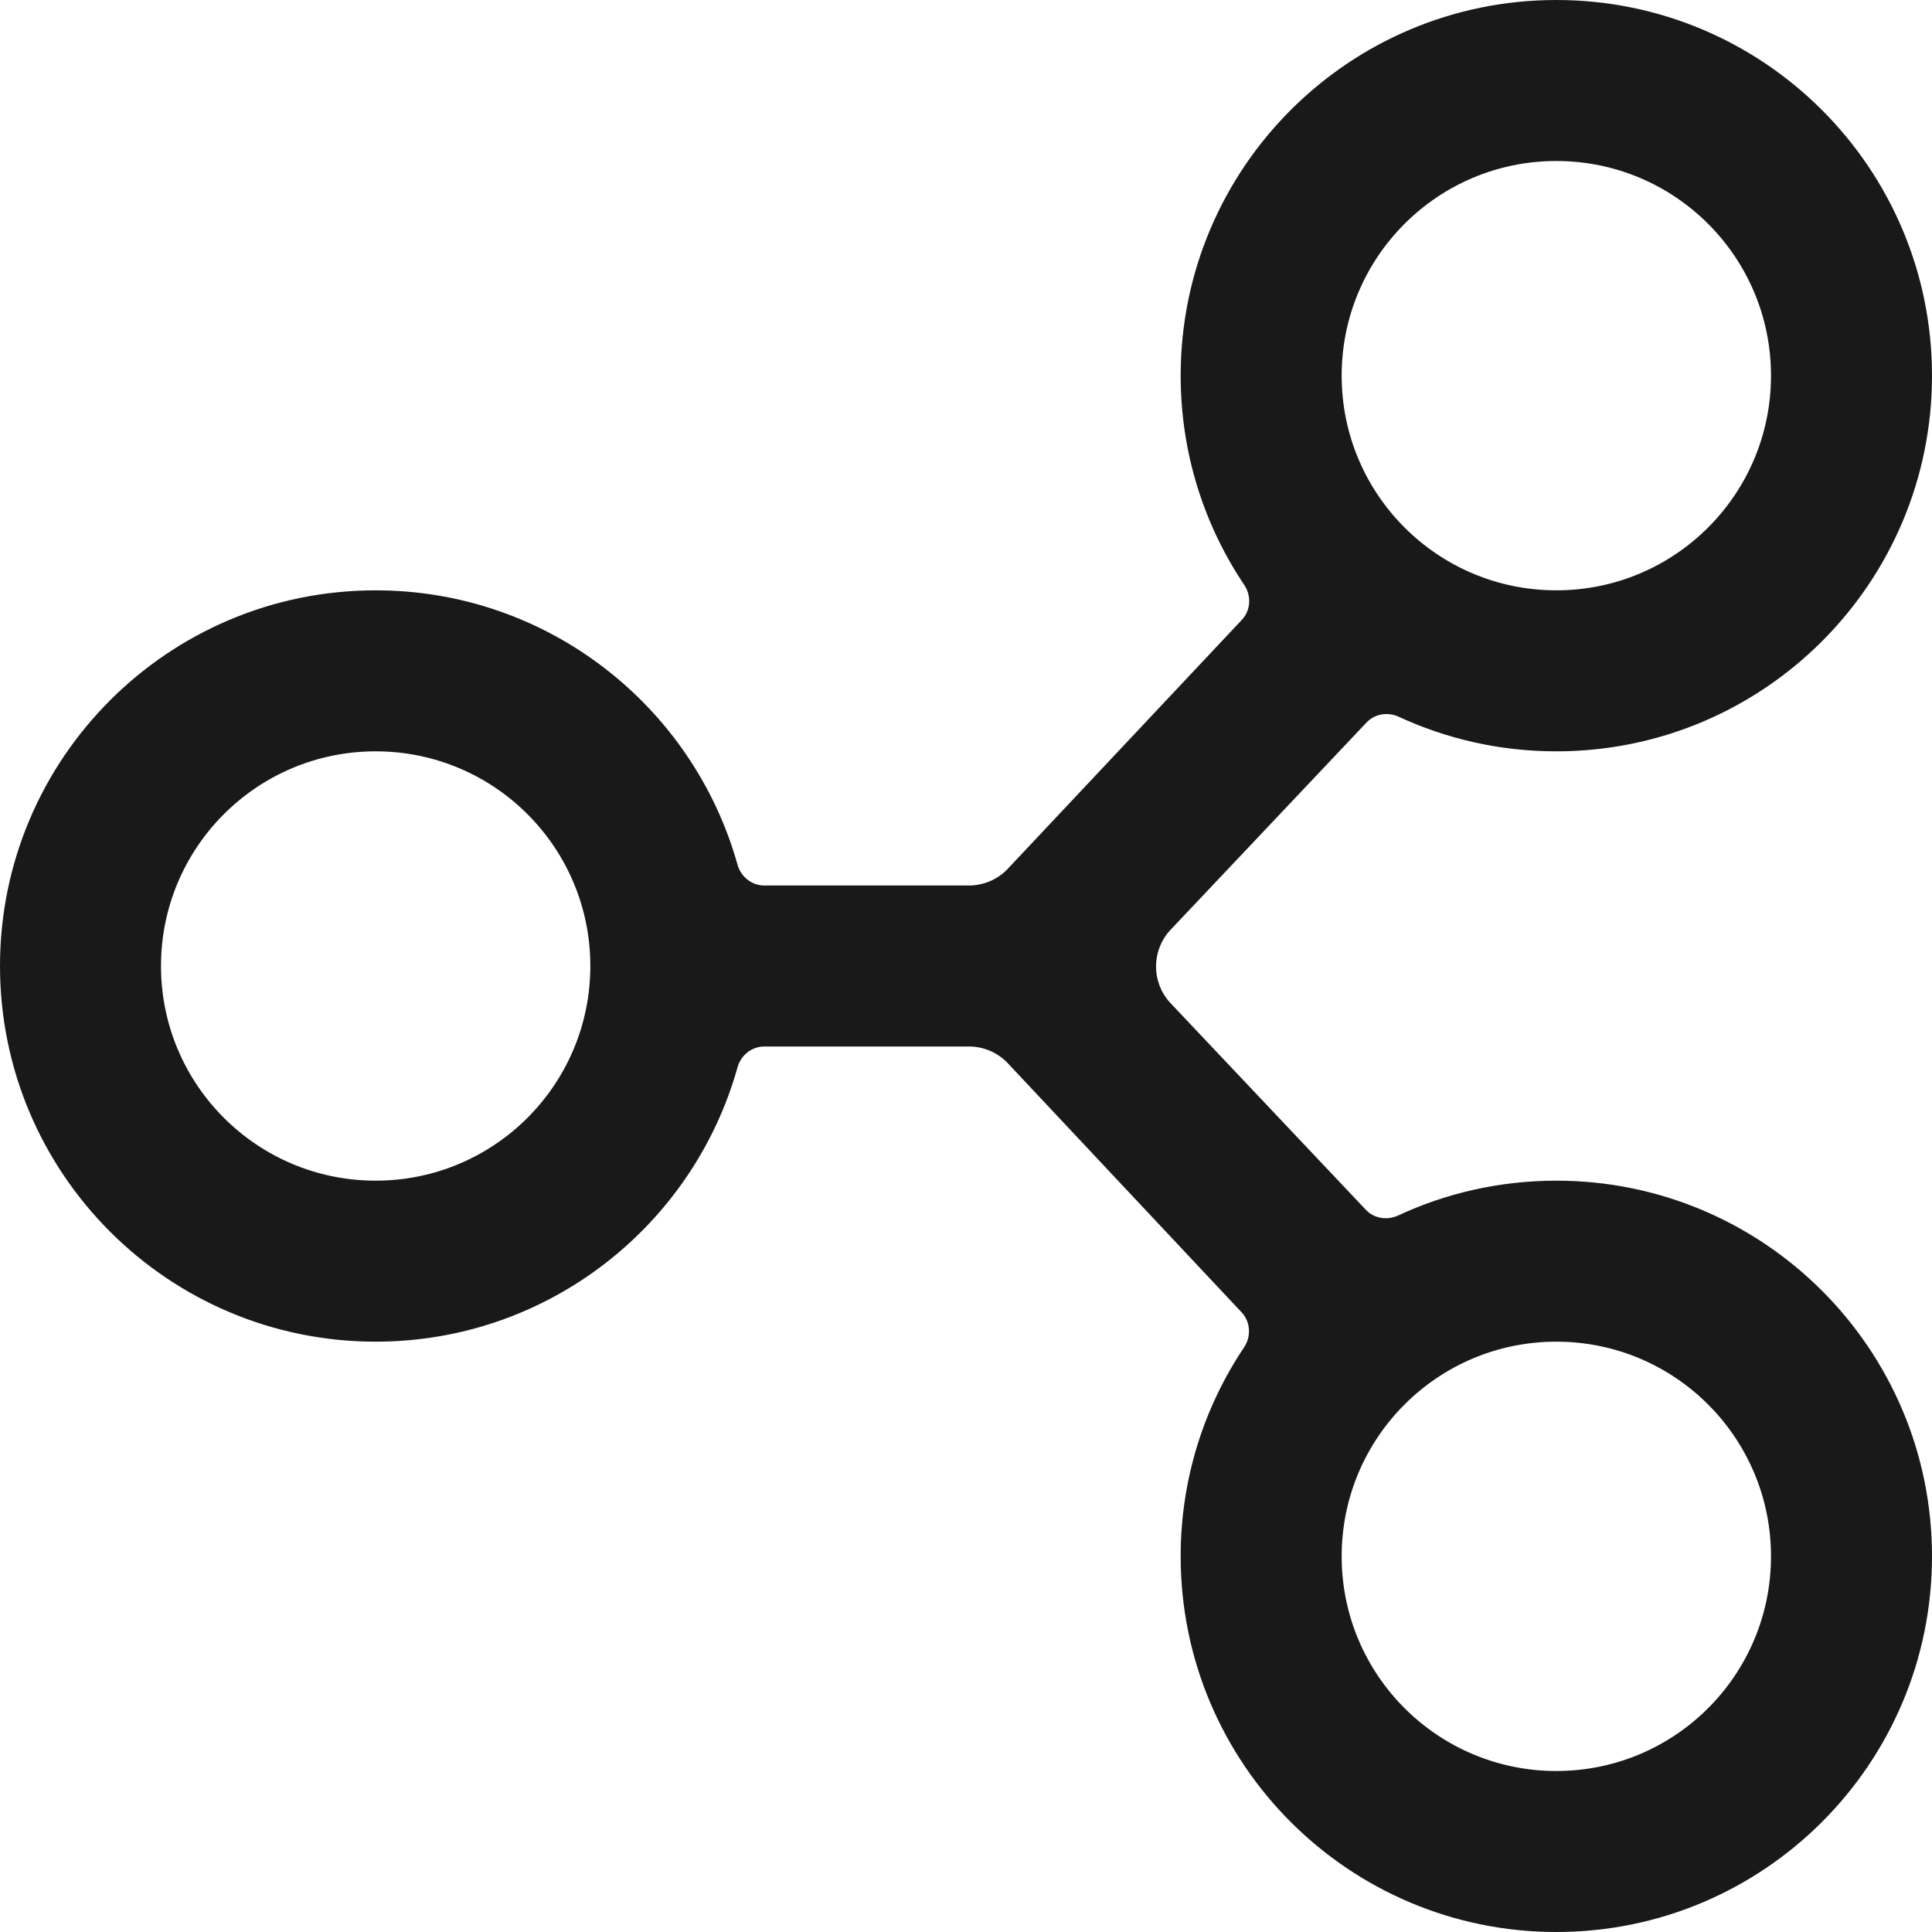
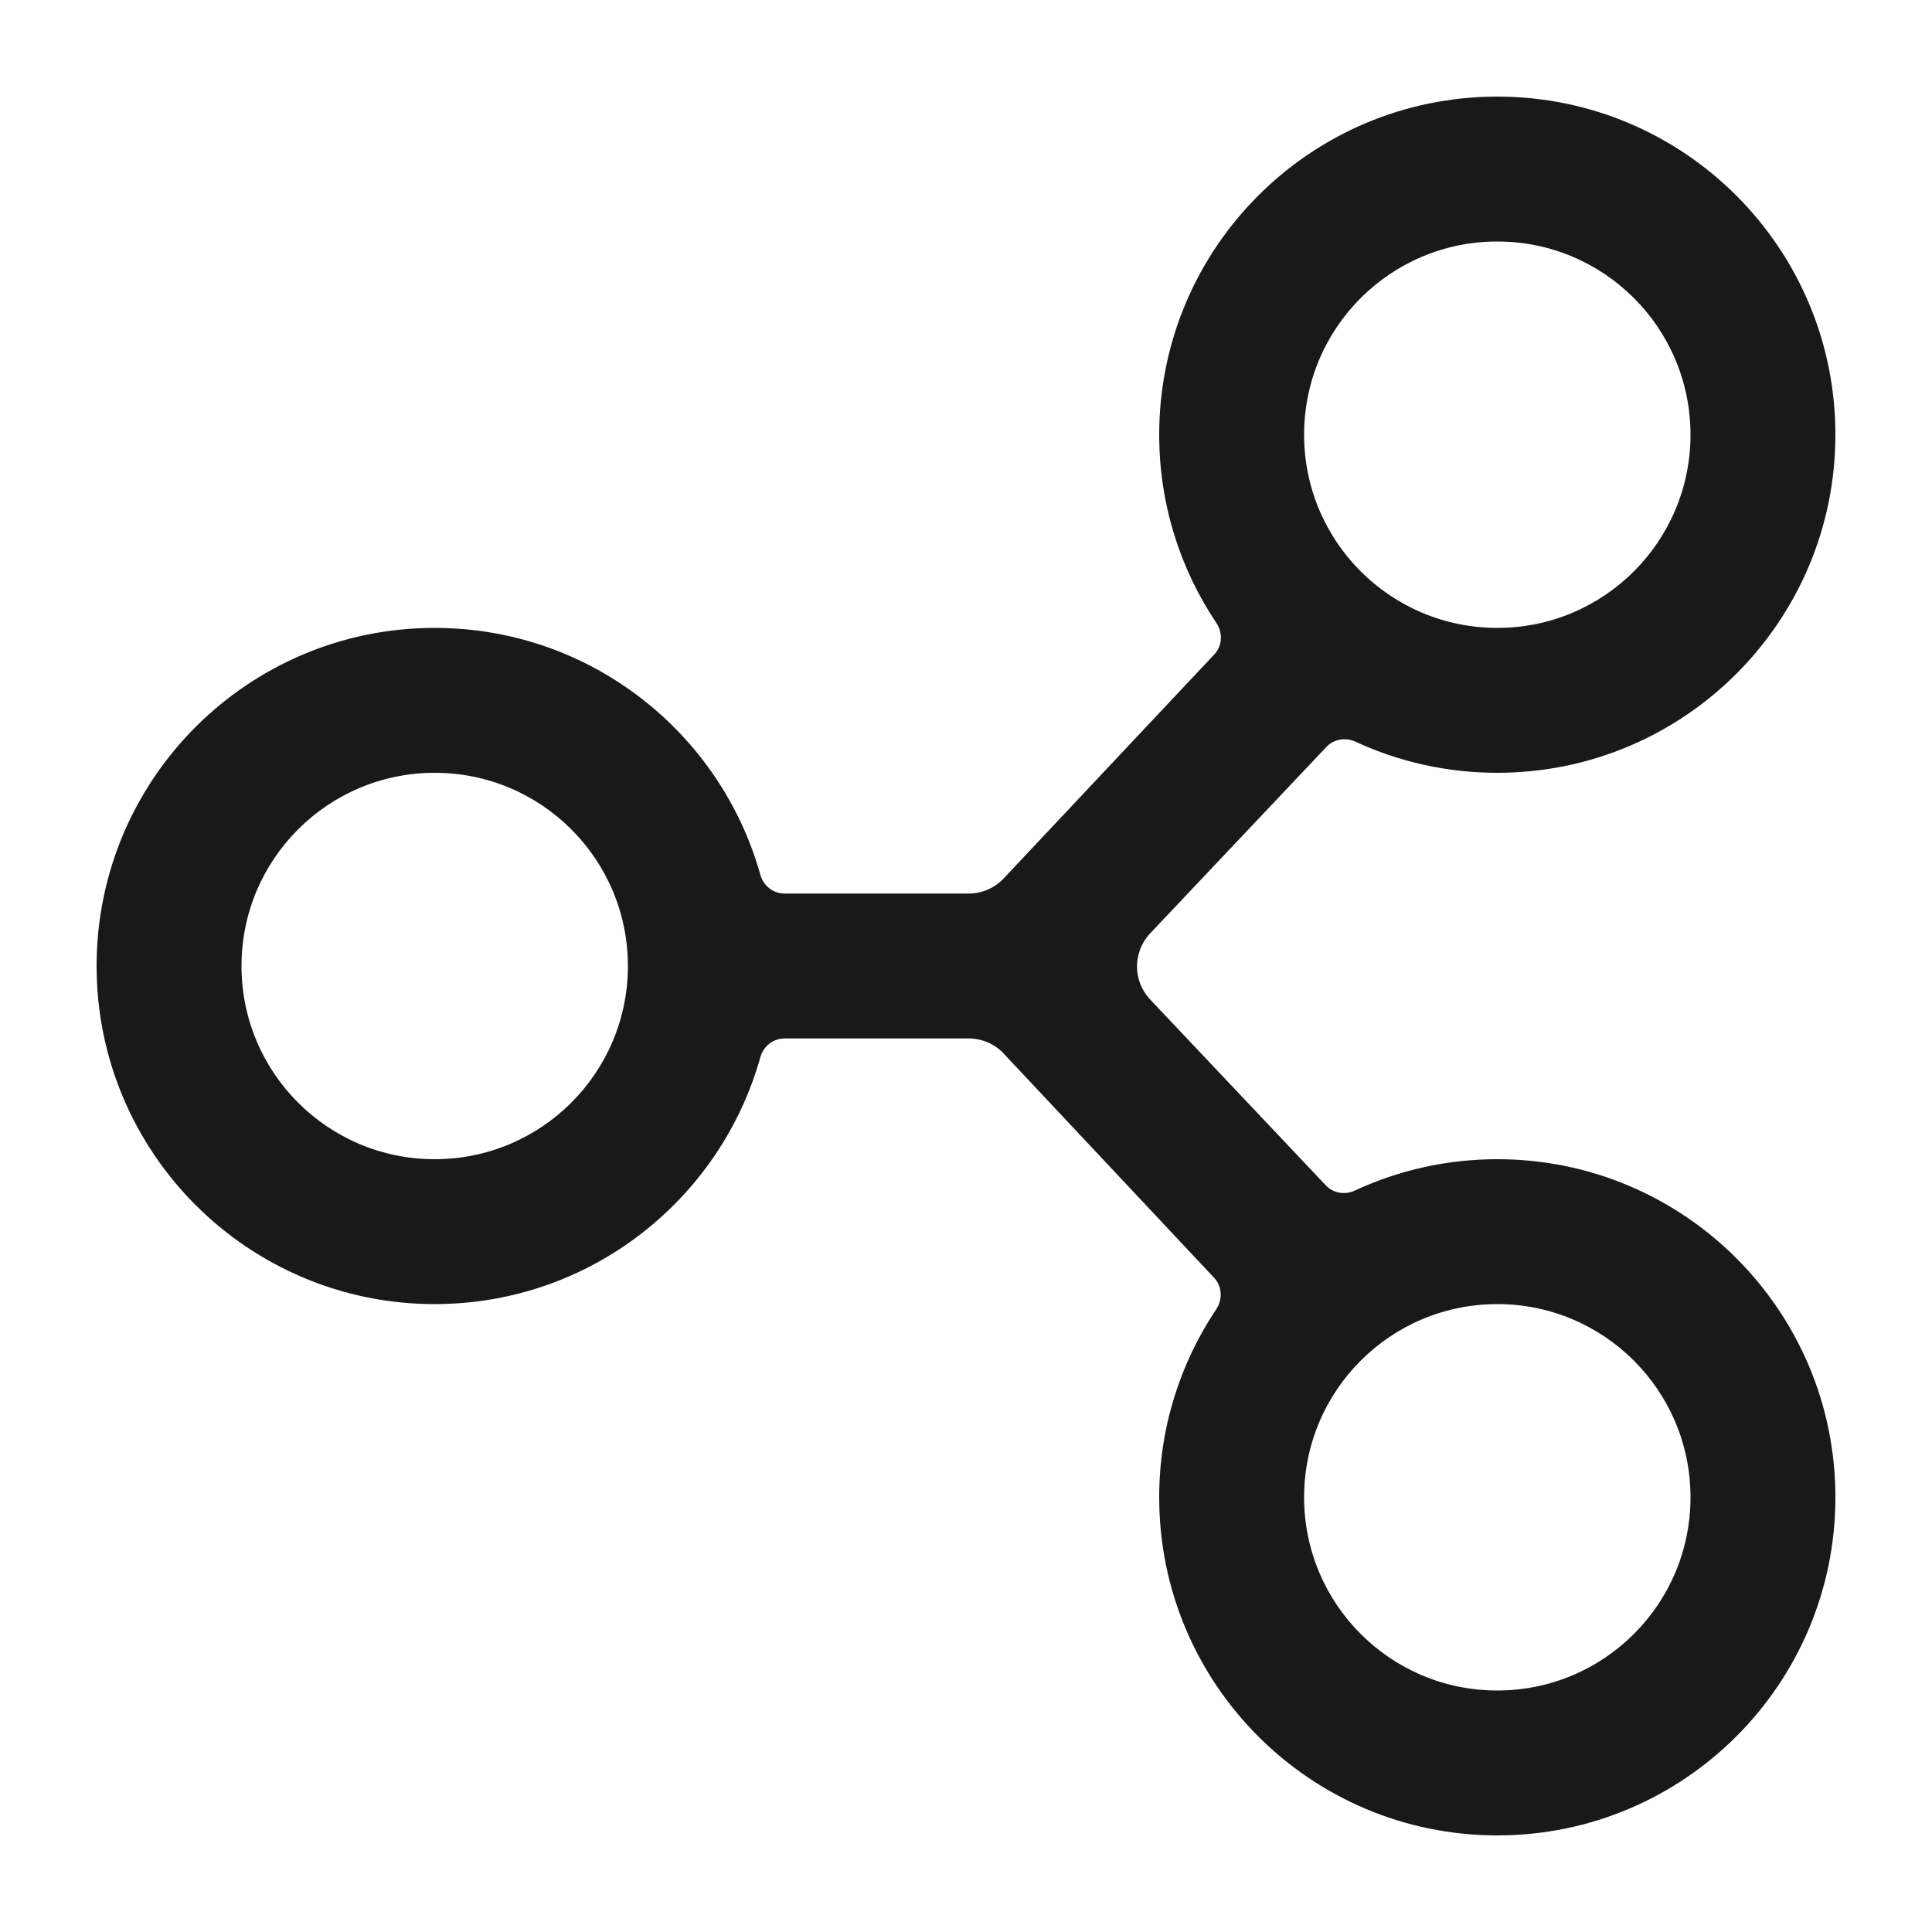
- <svg xmlns="http://www.w3.org/2000/svg" width="18" height="18" viewBox="0 0 18 18" fill="none">
-   <path fill-rule="evenodd" clip-rule="evenodd" d="M18 3.5C18 5.433 16.433 7 14.5 7C13.976 7 13.479 6.885 13.032 6.678C12.93 6.631 12.808 6.65 12.731 6.732L10.898 8.671C10.728 8.861 10.728 9.148 10.898 9.338L12.725 11.271C12.802 11.353 12.924 11.372 13.027 11.324C13.474 11.116 13.974 11 14.5 11C16.433 11 18 12.567 18 14.5C18 16.433 16.433 18 14.5 18C12.567 18 11 16.433 11 14.5C11 13.78 11.217 13.111 11.59 12.554C11.658 12.453 11.652 12.317 11.569 12.228L9.399 9.916C9.304 9.81 9.169 9.75 9.027 9.75H7.121C7.003 9.75 6.902 9.832 6.871 9.945C6.458 11.419 5.105 12.5 3.5 12.5C1.567 12.5 0 10.933 0 9C0 7.067 1.567 5.5 3.5 5.5C5.105 5.5 6.458 6.581 6.871 8.055C6.902 8.168 7.003 8.25 7.121 8.25H9.027C9.169 8.25 9.304 8.19 9.399 8.084L11.57 5.775C11.654 5.686 11.66 5.55 11.592 5.449C11.218 4.892 11 4.221 11 3.5C11 1.567 12.567 0 14.5 0C16.433 0 18 1.567 18 3.5ZM16.5 3.5C16.5 4.605 15.605 5.5 14.5 5.5C13.395 5.5 12.5 4.605 12.5 3.5C12.5 2.395 13.395 1.5 14.5 1.5C15.605 1.5 16.5 2.395 16.5 3.5ZM16.5 14.5C16.5 15.605 15.605 16.5 14.5 16.5C13.395 16.5 12.5 15.605 12.5 14.5C12.5 13.395 13.395 12.5 14.5 12.5C15.605 12.5 16.5 13.395 16.5 14.5ZM3.5 11C4.605 11 5.5 10.105 5.5 9C5.5 7.895 4.605 7 3.5 7C2.395 7 1.5 7.895 1.5 9C1.5 10.105 2.395 11 3.5 11Z" fill="#19191A" />
+ <svg xmlns="http://www.w3.org/2000/svg" width="20" height="20" viewBox="0 0 20 20" fill="none">
+   <path fill-rule="evenodd" clip-rule="evenodd" d="M19 4.5C19 6.433 17.433 8 15.5 8C14.976 8 14.479 7.885 14.032 7.678C13.93 7.631 13.808 7.65 13.731 7.732L11.898 9.671C11.728 9.861 11.728 10.148 11.898 10.338L13.725 12.271C13.802 12.353 13.924 12.372 14.027 12.324C14.474 12.116 14.974 12 15.5 12C17.433 12 19 13.567 19 15.5C19 17.433 17.433 19 15.5 19C13.567 19 12 17.433 12 15.5C12 14.78 12.217 14.111 12.59 13.554C12.658 13.453 12.652 13.317 12.569 13.228L10.399 10.916C10.304 10.81 10.169 10.75 10.027 10.75H8.121C8.003 10.75 7.902 10.832 7.871 10.945C7.458 12.419 6.105 13.5 4.5 13.5C2.567 13.5 1 11.933 1 10C1 8.067 2.567 6.5 4.5 6.5C6.105 6.5 7.458 7.581 7.871 9.055C7.902 9.168 8.003 9.25 8.121 9.25H10.027C10.169 9.25 10.304 9.19 10.399 9.084L12.57 6.775C12.654 6.686 12.66 6.55 12.592 6.449C12.218 5.892 12 5.221 12 4.5C12 2.567 13.567 1 15.5 1C17.433 1 19 2.567 19 4.5ZM17.5 4.5C17.5 5.605 16.605 6.5 15.5 6.5C14.395 6.5 13.5 5.605 13.5 4.5C13.5 3.395 14.395 2.5 15.5 2.5C16.605 2.5 17.5 3.395 17.5 4.5ZM17.5 15.5C17.5 16.605 16.605 17.5 15.5 17.5C14.395 17.5 13.5 16.605 13.5 15.5C13.5 14.395 14.395 13.5 15.5 13.5C16.605 13.5 17.5 14.395 17.5 15.5ZM4.5 12C5.605 12 6.5 11.105 6.5 10C6.5 8.895 5.605 8 4.5 8C3.395 8 2.5 8.895 2.5 10C2.5 11.105 3.395 12 4.5 12Z" fill="#19191A" />
</svg>
